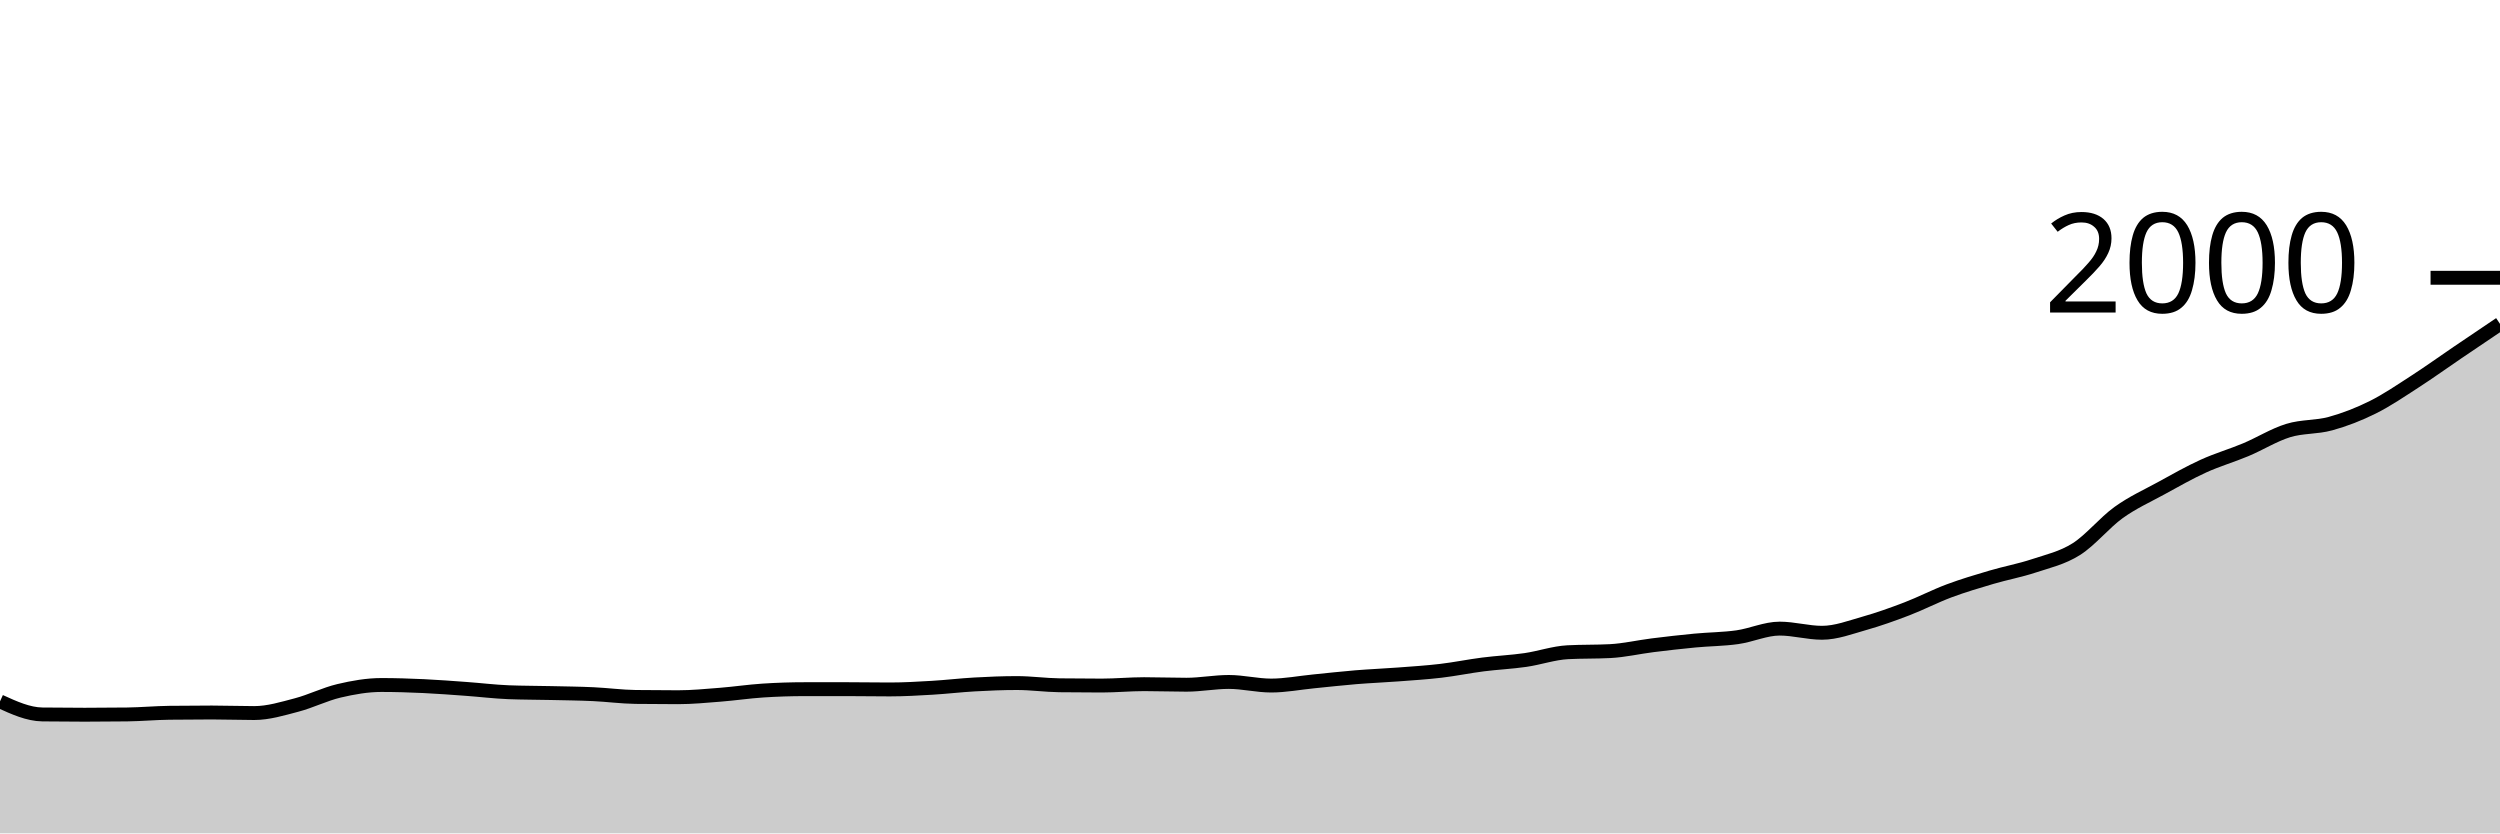
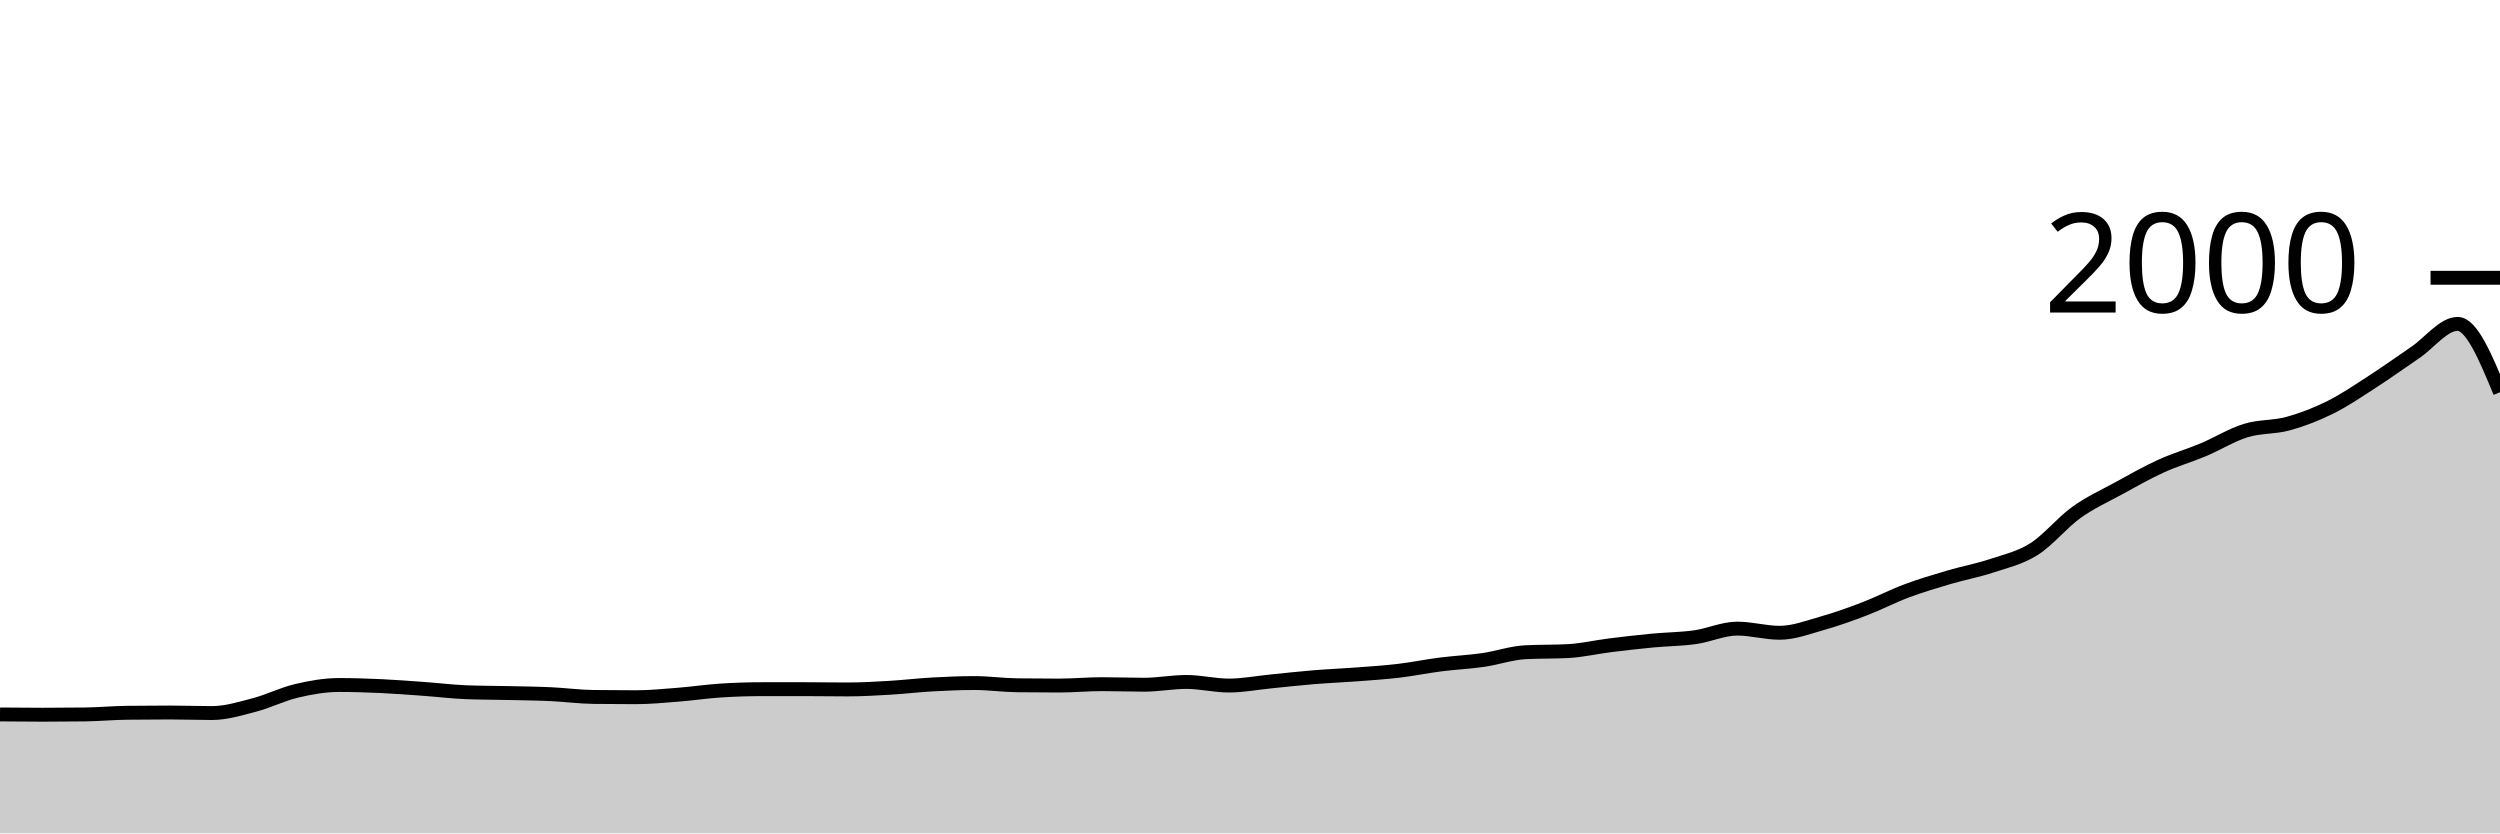
<svg xmlns="http://www.w3.org/2000/svg" viewBox="0 0 180 60">
  <g transform="translate(0,20)">
-     <path class="area" fill="rgba(0, 0, 0, 0.2)" d="M0,30.5C1.017,30.963,2.034,31.427,3.051,31.44C4.068,31.453,5.085,31.46,6.102,31.46C7.119,31.46,8.136,31.453,9.153,31.44C10.169,31.427,11.186,31.333,12.203,31.32C13.22,31.307,14.237,31.3,15.254,31.3C16.271,31.3,17.288,31.34,18.305,31.34C19.322,31.34,20.339,31.027,21.356,30.76C22.373,30.493,23.39,29.98,24.407,29.74C25.424,29.5,26.441,29.32,27.458,29.32C28.475,29.32,29.492,29.353,30.508,29.4C31.525,29.447,32.542,29.527,33.559,29.6C34.576,29.673,35.593,29.8,36.61,29.84C37.627,29.88,38.644,29.877,39.661,29.9C40.678,29.923,41.695,29.933,42.712,29.98C43.729,30.027,44.746,30.167,45.763,30.18C46.78,30.193,47.797,30.2,48.814,30.2C49.831,30.2,50.847,30.1,51.864,30.02C52.881,29.94,53.898,29.787,54.915,29.72C55.932,29.653,56.949,29.62,57.966,29.62C58.983,29.62,60,29.62,61.017,29.62C62.034,29.62,63.051,29.64,64.068,29.64C65.085,29.64,66.102,29.58,67.119,29.52C68.136,29.46,69.153,29.337,70.169,29.28C71.186,29.223,72.203,29.18,73.22,29.18C74.237,29.18,75.254,29.327,76.271,29.34C77.288,29.353,78.305,29.36,79.322,29.36C80.339,29.36,81.356,29.26,82.373,29.26C83.39,29.26,84.407,29.3,85.424,29.3C86.441,29.3,87.458,29.1,88.475,29.1C89.492,29.1,90.508,29.36,91.525,29.36C92.542,29.36,93.559,29.16,94.576,29.06C95.593,28.96,96.61,28.843,97.627,28.76C98.644,28.677,99.661,28.637,100.678,28.56C101.695,28.483,102.712,28.42,103.729,28.3C104.746,28.18,105.763,27.97,106.78,27.84C107.797,27.71,108.814,27.667,109.831,27.52C110.847,27.373,111.864,27.013,112.881,26.96C113.898,26.907,114.915,26.933,115.932,26.88C116.949,26.827,117.966,26.587,118.983,26.46C120,26.333,121.017,26.217,122.034,26.12C123.051,26.023,124.068,26.023,125.085,25.88C126.102,25.737,127.119,25.26,128.136,25.26C129.153,25.26,130.169,25.56,131.186,25.56C132.203,25.56,133.22,25.167,134.237,24.88C135.254,24.593,136.271,24.23,137.288,23.84C138.305,23.45,139.322,22.92,140.339,22.54C141.356,22.16,142.373,21.86,143.39,21.56C144.407,21.26,145.424,21.077,146.441,20.74C147.458,20.403,148.475,20.18,149.492,19.54C150.508,18.9,151.525,17.63,152.542,16.9C153.559,16.17,154.576,15.717,155.593,15.16C156.61,14.603,157.627,14.023,158.644,13.56C159.661,13.097,160.678,12.807,161.695,12.38C162.712,11.953,163.729,11.313,164.746,11C165.763,10.687,166.78,10.78,167.797,10.5C168.814,10.22,169.831,9.827,170.847,9.32C171.864,8.813,172.881,8.117,173.898,7.46C174.915,6.803,175.932,6.07,176.949,5.38C177.966,4.69,178.983,4.005,180,3.32L180,40C178.983,40,177.966,40,176.949,40C175.932,40,174.915,40,173.898,40C172.881,40,171.864,40,170.847,40C169.831,40,168.814,40,167.797,40C166.78,40,165.763,40,164.746,40C163.729,40,162.712,40,161.695,40C160.678,40,159.661,40,158.644,40C157.627,40,156.61,40,155.593,40C154.576,40,153.559,40,152.542,40C151.525,40,150.508,40,149.492,40C148.475,40,147.458,40,146.441,40C145.424,40,144.407,40,143.39,40C142.373,40,141.356,40,140.339,40C139.322,40,138.305,40,137.288,40C136.271,40,135.254,40,134.237,40C133.22,40,132.203,40,131.186,40C130.169,40,129.153,40,128.136,40C127.119,40,126.102,40,125.085,40C124.068,40,123.051,40,122.034,40C121.017,40,120,40,118.983,40C117.966,40,116.949,40,115.932,40C114.915,40,113.898,40,112.881,40C111.864,40,110.847,40,109.831,40C108.814,40,107.797,40,106.78,40C105.763,40,104.746,40,103.729,40C102.712,40,101.695,40,100.678,40C99.661,40,98.644,40,97.627,40C96.61,40,95.593,40,94.576,40C93.559,40,92.542,40,91.525,40C90.508,40,89.492,40,88.475,40C87.458,40,86.441,40,85.424,40C84.407,40,83.39,40,82.373,40C81.356,40,80.339,40,79.322,40C78.305,40,77.288,40,76.271,40C75.254,40,74.237,40,73.22,40C72.203,40,71.186,40,70.169,40C69.153,40,68.136,40,67.119,40C66.102,40,65.085,40,64.068,40C63.051,40,62.034,40,61.017,40C60,40,58.983,40,57.966,40C56.949,40,55.932,40,54.915,40C53.898,40,52.881,40,51.864,40C50.847,40,49.831,40,48.814,40C47.797,40,46.78,40,45.763,40C44.746,40,43.729,40,42.712,40C41.695,40,40.678,40,39.661,40C38.644,40,37.627,40,36.61,40C35.593,40,34.576,40,33.559,40C32.542,40,31.525,40,30.508,40C29.492,40,28.475,40,27.458,40C26.441,40,25.424,40,24.407,40C23.39,40,22.373,40,21.356,40C20.339,40,19.322,40,18.305,40C17.288,40,16.271,40,15.254,40C14.237,40,13.22,40,12.203,40C11.186,40,10.169,40,9.153,40C8.136,40,7.119,40,6.102,40C5.085,40,4.068,40,3.051,40C2.034,40,1.017,40,0,40Z" />
-     <path class="line" stroke="black" fill="none" d="M0,30.5C1.017,30.963,2.034,31.427,3.051,31.44C4.068,31.453,5.085,31.46,6.102,31.46C7.119,31.46,8.136,31.453,9.153,31.44C10.169,31.427,11.186,31.333,12.203,31.32C13.22,31.307,14.237,31.3,15.254,31.3C16.271,31.3,17.288,31.34,18.305,31.34C19.322,31.34,20.339,31.027,21.356,30.76C22.373,30.493,23.39,29.98,24.407,29.74C25.424,29.5,26.441,29.32,27.458,29.32C28.475,29.32,29.492,29.353,30.508,29.4C31.525,29.447,32.542,29.527,33.559,29.6C34.576,29.673,35.593,29.8,36.61,29.84C37.627,29.88,38.644,29.877,39.661,29.9C40.678,29.923,41.695,29.933,42.712,29.98C43.729,30.027,44.746,30.167,45.763,30.18C46.78,30.193,47.797,30.2,48.814,30.2C49.831,30.2,50.847,30.1,51.864,30.02C52.881,29.94,53.898,29.787,54.915,29.72C55.932,29.653,56.949,29.62,57.966,29.62C58.983,29.62,60,29.62,61.017,29.62C62.034,29.62,63.051,29.64,64.068,29.64C65.085,29.64,66.102,29.58,67.119,29.52C68.136,29.46,69.153,29.337,70.169,29.28C71.186,29.223,72.203,29.18,73.22,29.18C74.237,29.18,75.254,29.327,76.271,29.34C77.288,29.353,78.305,29.36,79.322,29.36C80.339,29.36,81.356,29.26,82.373,29.26C83.39,29.26,84.407,29.3,85.424,29.3C86.441,29.3,87.458,29.1,88.475,29.1C89.492,29.1,90.508,29.36,91.525,29.36C92.542,29.36,93.559,29.16,94.576,29.06C95.593,28.96,96.61,28.843,97.627,28.76C98.644,28.677,99.661,28.637,100.678,28.56C101.695,28.483,102.712,28.42,103.729,28.3C104.746,28.18,105.763,27.97,106.78,27.84C107.797,27.71,108.814,27.667,109.831,27.52C110.847,27.373,111.864,27.013,112.881,26.96C113.898,26.907,114.915,26.933,115.932,26.88C116.949,26.827,117.966,26.587,118.983,26.46C120,26.333,121.017,26.217,122.034,26.12C123.051,26.023,124.068,26.023,125.085,25.88C126.102,25.737,127.119,25.26,128.136,25.26C129.153,25.26,130.169,25.56,131.186,25.56C132.203,25.56,133.22,25.167,134.237,24.88C135.254,24.593,136.271,24.23,137.288,23.84C138.305,23.45,139.322,22.92,140.339,22.54C141.356,22.16,142.373,21.86,143.39,21.56C144.407,21.26,145.424,21.077,146.441,20.74C147.458,20.403,148.475,20.18,149.492,19.54C150.508,18.9,151.525,17.63,152.542,16.9C153.559,16.17,154.576,15.717,155.593,15.16C156.61,14.603,157.627,14.023,158.644,13.56C159.661,13.097,160.678,12.807,161.695,12.38C162.712,11.953,163.729,11.313,164.746,11C165.763,10.687,166.78,10.78,167.797,10.5C168.814,10.22,169.831,9.827,170.847,9.32C171.864,8.813,172.881,8.117,173.898,7.46C174.915,6.803,175.932,6.07,176.949,5.38C177.966,4.69,178.983,4.005,180,3.32" />
+     <path class="area" fill="rgba(0, 0, 0, 0.2)" d="M0,31.44C1.017,31.45,2.034,31.46,3.051,31.46C4.068,31.46,5.085,31.453,6.102,31.44C7.119,31.427,8.136,31.333,9.153,31.32C10.169,31.307,11.186,31.3,12.203,31.3C13.22,31.3,14.237,31.34,15.254,31.34C16.271,31.34,17.288,31.027,18.305,30.76C19.322,30.493,20.339,29.98,21.356,29.74C22.373,29.5,23.39,29.32,24.407,29.32C25.424,29.32,26.441,29.353,27.458,29.4C28.475,29.447,29.492,29.527,30.508,29.6C31.525,29.673,32.542,29.8,33.559,29.84C34.576,29.88,35.593,29.877,36.61,29.9C37.627,29.923,38.644,29.933,39.661,29.98C40.678,30.027,41.695,30.167,42.712,30.18C43.729,30.193,44.746,30.2,45.763,30.2C46.78,30.2,47.797,30.1,48.814,30.02C49.831,29.94,50.847,29.787,51.864,29.72C52.881,29.653,53.898,29.62,54.915,29.62C55.932,29.62,56.949,29.62,57.966,29.62C58.983,29.62,60,29.64,61.017,29.64C62.034,29.64,63.051,29.58,64.068,29.52C65.085,29.46,66.102,29.337,67.119,29.28C68.136,29.223,69.153,29.18,70.169,29.18C71.186,29.18,72.203,29.327,73.22,29.34C74.237,29.353,75.254,29.36,76.271,29.36C77.288,29.36,78.305,29.26,79.322,29.26C80.339,29.26,81.356,29.3,82.373,29.3C83.39,29.3,84.407,29.1,85.424,29.1C86.441,29.1,87.458,29.36,88.475,29.36C89.492,29.36,90.508,29.16,91.525,29.06C92.542,28.96,93.559,28.843,94.576,28.76C95.593,28.677,96.61,28.637,97.627,28.56C98.644,28.483,99.661,28.42,100.678,28.3C101.695,28.18,102.712,27.97,103.729,27.84C104.746,27.71,105.763,27.667,106.78,27.52C107.797,27.373,108.814,27.013,109.831,26.96C110.847,26.907,111.864,26.933,112.881,26.88C113.898,26.827,114.915,26.587,115.932,26.46C116.949,26.333,117.966,26.217,118.983,26.12C120,26.023,121.017,26.023,122.034,25.88C123.051,25.737,124.068,25.26,125.085,25.26C126.102,25.26,127.119,25.56,128.136,25.56C129.153,25.56,130.169,25.167,131.186,24.88C132.203,24.593,133.22,24.23,134.237,23.84C135.254,23.45,136.271,22.92,137.288,22.54C138.305,22.16,139.322,21.86,140.339,21.56C141.356,21.26,142.373,21.077,143.39,20.74C144.407,20.403,145.424,20.18,146.441,19.54C147.458,18.9,148.475,17.63,149.492,16.9C150.508,16.17,151.525,15.717,152.542,15.16C153.559,14.603,154.576,14.023,155.593,13.56C156.61,13.097,157.627,12.807,158.644,12.38C159.661,11.953,160.678,11.313,161.695,11C162.712,10.687,163.729,10.78,164.746,10.5C165.763,10.22,166.78,9.827,167.797,9.32C168.814,8.813,169.831,8.117,170.847,7.46C171.864,6.803,172.881,6.07,173.898,5.38C174.915,4.69,175.932,3.32,176.949,3.32C177.966,3.32,178.983,5.78,180,8.24L180,40C178.983,40,177.966,40,176.949,40C175.932,40,174.915,40,173.898,40C172.881,40,171.864,40,170.847,40C169.831,40,168.814,40,167.797,40C166.78,40,165.763,40,164.746,40C163.729,40,162.712,40,161.695,40C160.678,40,159.661,40,158.644,40C157.627,40,156.61,40,155.593,40C154.576,40,153.559,40,152.542,40C151.525,40,150.508,40,149.492,40C148.475,40,147.458,40,146.441,40C145.424,40,144.407,40,143.39,40C142.373,40,141.356,40,140.339,40C139.322,40,138.305,40,137.288,40C136.271,40,135.254,40,134.237,40C133.22,40,132.203,40,131.186,40C130.169,40,129.153,40,128.136,40C127.119,40,126.102,40,125.085,40C124.068,40,123.051,40,122.034,40C121.017,40,120,40,118.983,40C117.966,40,116.949,40,115.932,40C114.915,40,113.898,40,112.881,40C111.864,40,110.847,40,109.831,40C108.814,40,107.797,40,106.78,40C105.763,40,104.746,40,103.729,40C102.712,40,101.695,40,100.678,40C99.661,40,98.644,40,97.627,40C96.61,40,95.593,40,94.576,40C93.559,40,92.542,40,91.525,40C90.508,40,89.492,40,88.475,40C87.458,40,86.441,40,85.424,40C84.407,40,83.39,40,82.373,40C81.356,40,80.339,40,79.322,40C78.305,40,77.288,40,76.271,40C75.254,40,74.237,40,73.22,40C72.203,40,71.186,40,70.169,40C69.153,40,68.136,40,67.119,40C66.102,40,65.085,40,64.068,40C63.051,40,62.034,40,61.017,40C60,40,58.983,40,57.966,40C56.949,40,55.932,40,54.915,40C53.898,40,52.881,40,51.864,40C50.847,40,49.831,40,48.814,40C47.797,40,46.78,40,45.763,40C44.746,40,43.729,40,42.712,40C41.695,40,40.678,40,39.661,40C38.644,40,37.627,40,36.61,40C35.593,40,34.576,40,33.559,40C32.542,40,31.525,40,30.508,40C29.492,40,28.475,40,27.458,40C26.441,40,25.424,40,24.407,40C23.39,40,22.373,40,21.356,40C20.339,40,19.322,40,18.305,40C17.288,40,16.271,40,15.254,40C14.237,40,13.22,40,12.203,40C11.186,40,10.169,40,9.153,40C8.136,40,7.119,40,6.102,40C5.085,40,4.068,40,3.051,40C2.034,40,1.017,40,0,40Z" />
+     <path class="line" stroke="black" fill="none" d="M0,31.44C1.017,31.45,2.034,31.46,3.051,31.46C4.068,31.46,5.085,31.453,6.102,31.44C7.119,31.427,8.136,31.333,9.153,31.32C10.169,31.307,11.186,31.3,12.203,31.3C13.22,31.3,14.237,31.34,15.254,31.34C16.271,31.34,17.288,31.027,18.305,30.76C19.322,30.493,20.339,29.98,21.356,29.74C22.373,29.5,23.39,29.32,24.407,29.32C25.424,29.32,26.441,29.353,27.458,29.4C28.475,29.447,29.492,29.527,30.508,29.6C31.525,29.673,32.542,29.8,33.559,29.84C34.576,29.88,35.593,29.877,36.61,29.9C37.627,29.923,38.644,29.933,39.661,29.98C40.678,30.027,41.695,30.167,42.712,30.18C43.729,30.193,44.746,30.2,45.763,30.2C46.78,30.2,47.797,30.1,48.814,30.02C49.831,29.94,50.847,29.787,51.864,29.72C52.881,29.653,53.898,29.62,54.915,29.62C55.932,29.62,56.949,29.62,57.966,29.62C58.983,29.62,60,29.64,61.017,29.64C62.034,29.64,63.051,29.58,64.068,29.52C65.085,29.46,66.102,29.337,67.119,29.28C68.136,29.223,69.153,29.18,70.169,29.18C71.186,29.18,72.203,29.327,73.22,29.34C74.237,29.353,75.254,29.36,76.271,29.36C77.288,29.36,78.305,29.26,79.322,29.26C80.339,29.26,81.356,29.3,82.373,29.3C83.39,29.3,84.407,29.1,85.424,29.1C86.441,29.1,87.458,29.36,88.475,29.36C89.492,29.36,90.508,29.16,91.525,29.06C92.542,28.96,93.559,28.843,94.576,28.76C95.593,28.677,96.61,28.637,97.627,28.56C98.644,28.483,99.661,28.42,100.678,28.3C101.695,28.18,102.712,27.97,103.729,27.84C104.746,27.71,105.763,27.667,106.78,27.52C107.797,27.373,108.814,27.013,109.831,26.96C110.847,26.907,111.864,26.933,112.881,26.88C113.898,26.827,114.915,26.587,115.932,26.46C116.949,26.333,117.966,26.217,118.983,26.12C120,26.023,121.017,26.023,122.034,25.88C123.051,25.737,124.068,25.26,125.085,25.26C126.102,25.26,127.119,25.56,128.136,25.56C129.153,25.56,130.169,25.167,131.186,24.88C132.203,24.593,133.22,24.23,134.237,23.84C135.254,23.45,136.271,22.92,137.288,22.54C138.305,22.16,139.322,21.86,140.339,21.56C141.356,21.26,142.373,21.077,143.39,20.74C144.407,20.403,145.424,20.18,146.441,19.54C147.458,18.9,148.475,17.63,149.492,16.9C150.508,16.17,151.525,15.717,152.542,15.16C153.559,14.603,154.576,14.023,155.593,13.56C156.61,13.097,157.627,12.807,158.644,12.38C159.661,11.953,160.678,11.313,161.695,11C162.712,10.687,163.729,10.78,164.746,10.5C165.763,10.22,166.78,9.827,167.797,9.32C168.814,8.813,169.831,8.117,170.847,7.46C171.864,6.803,172.881,6.07,173.898,5.38C174.915,4.69,175.932,3.32,176.949,3.32C177.966,3.32,178.983,5.78,180,8.24" />
    <path class="axis-ceiling" stroke-width="1" stroke="black" fill="none" d="M175,0L180,0" />
    <text class="axis-ceiling-label" font-family="sans-serif" text-anchor="end" font-size="10px" x="170" y="2.5">2000</text>
  </g>
</svg>
